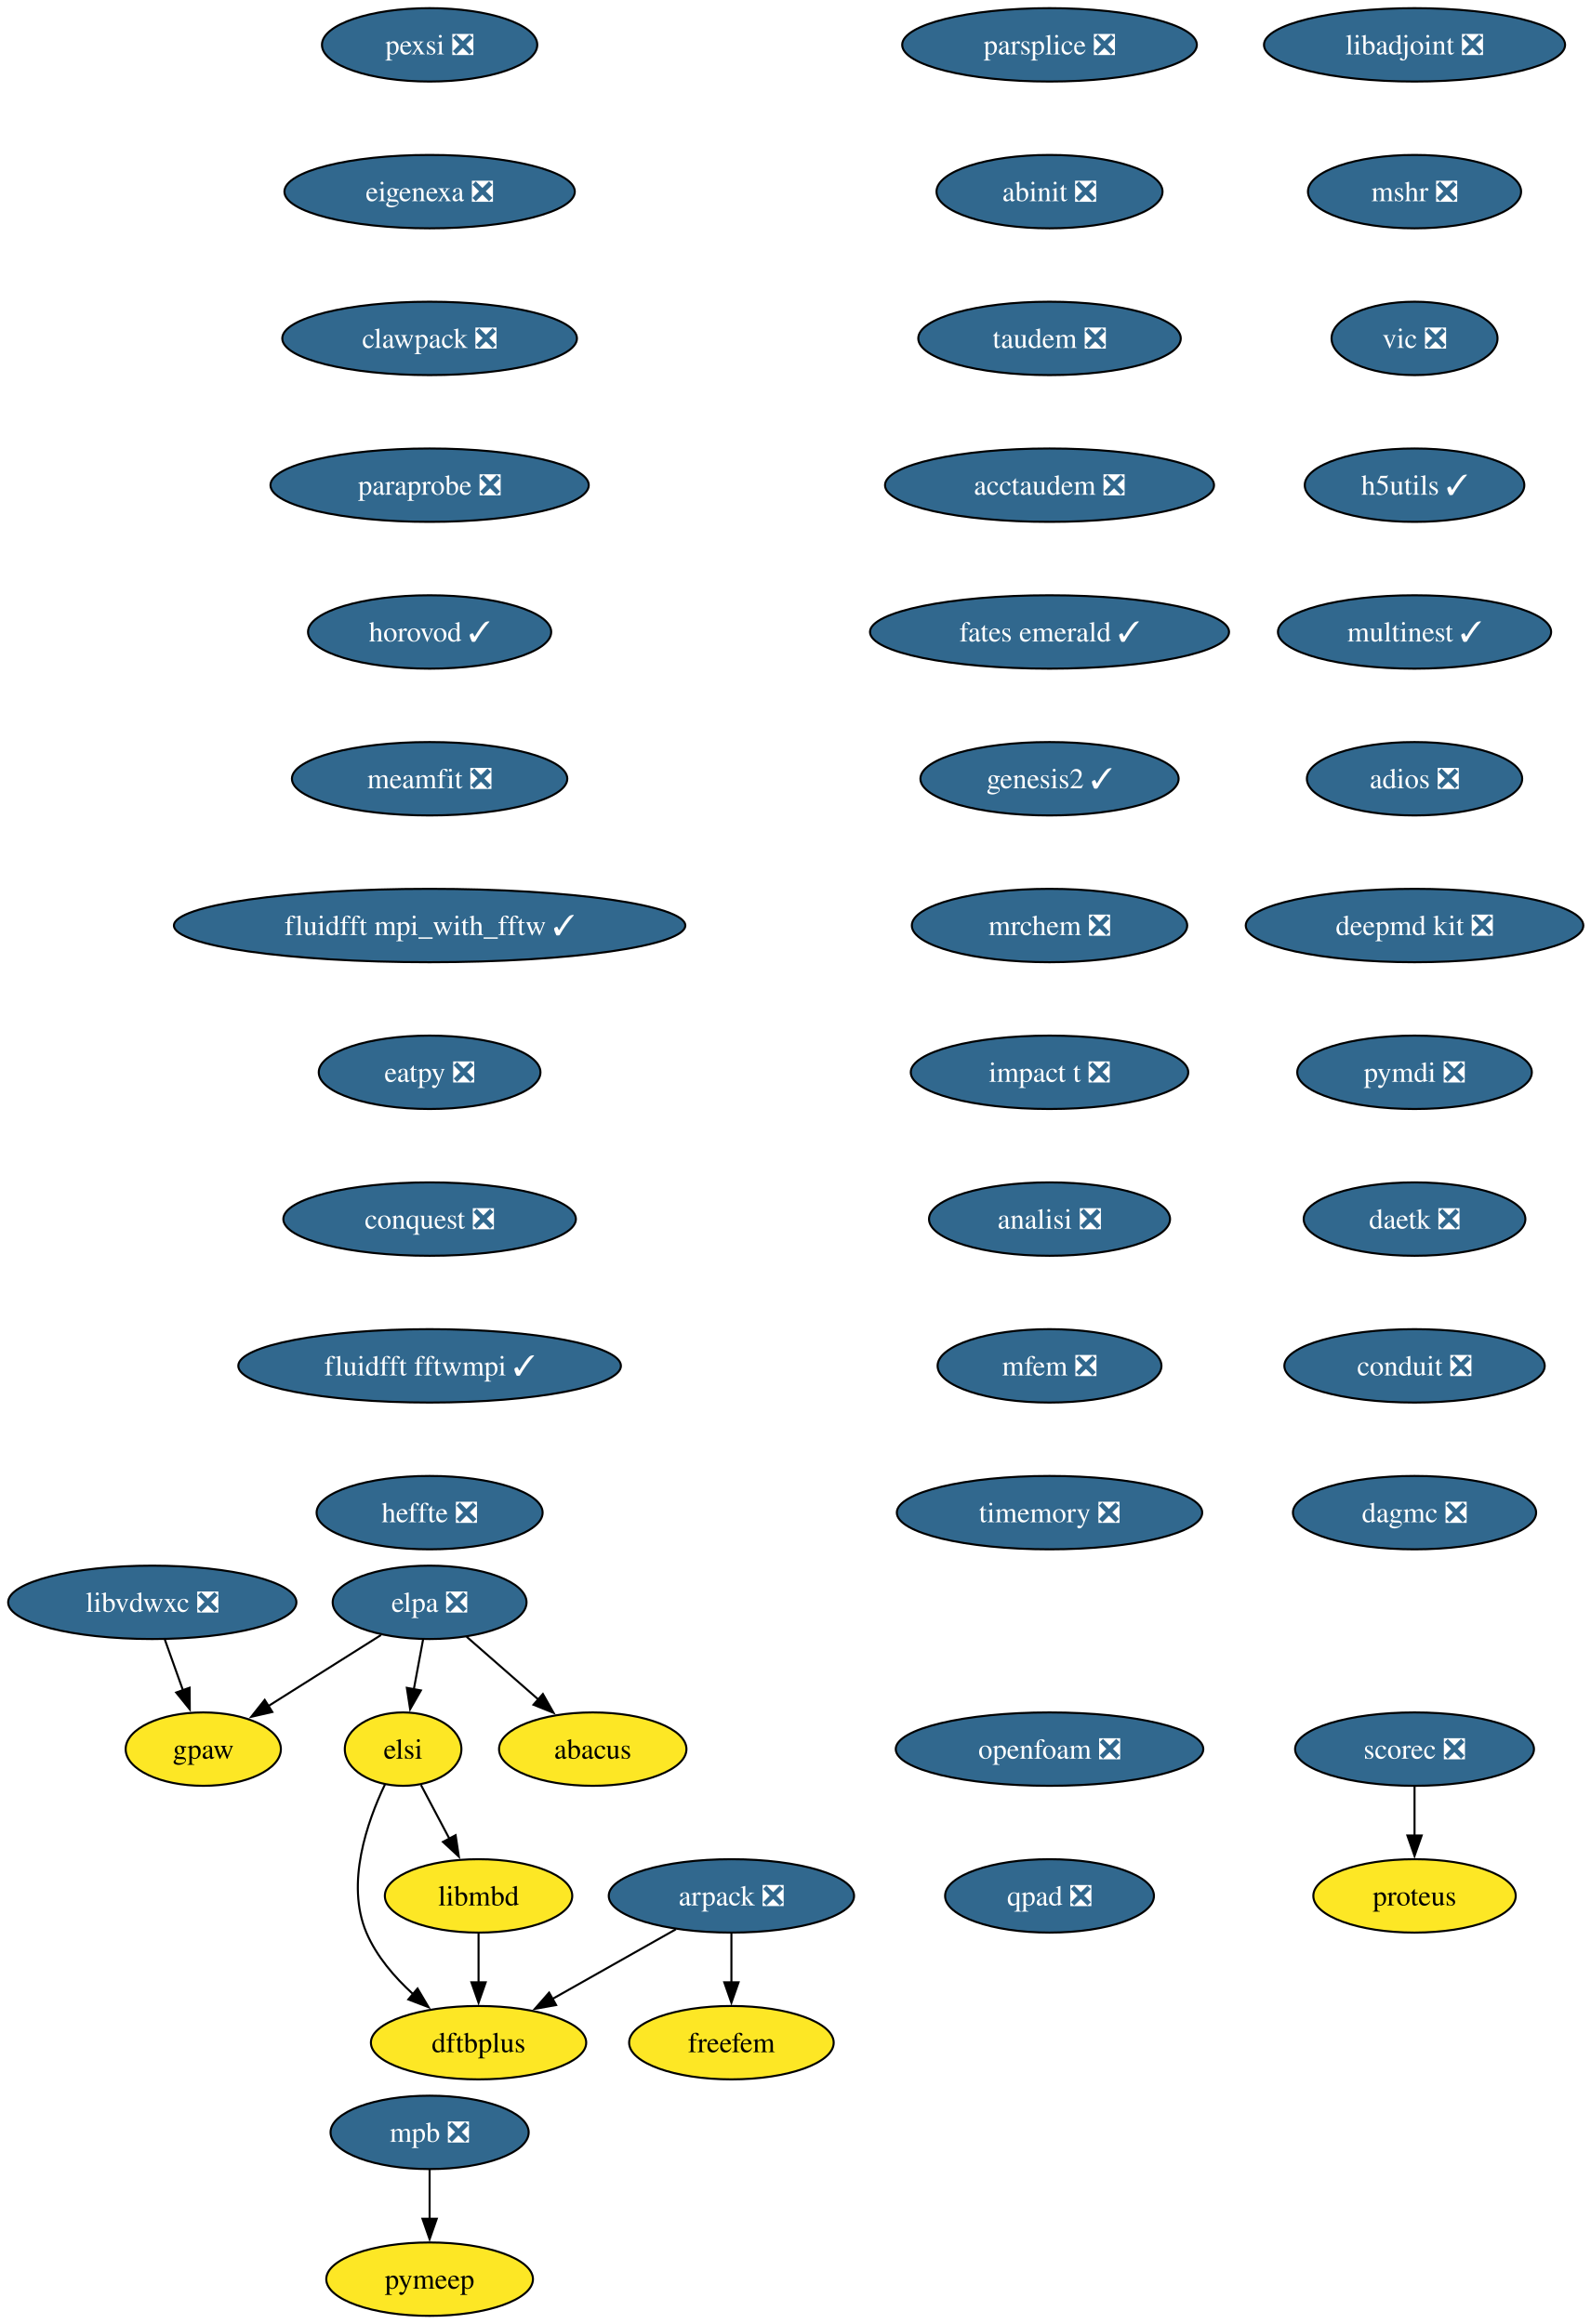
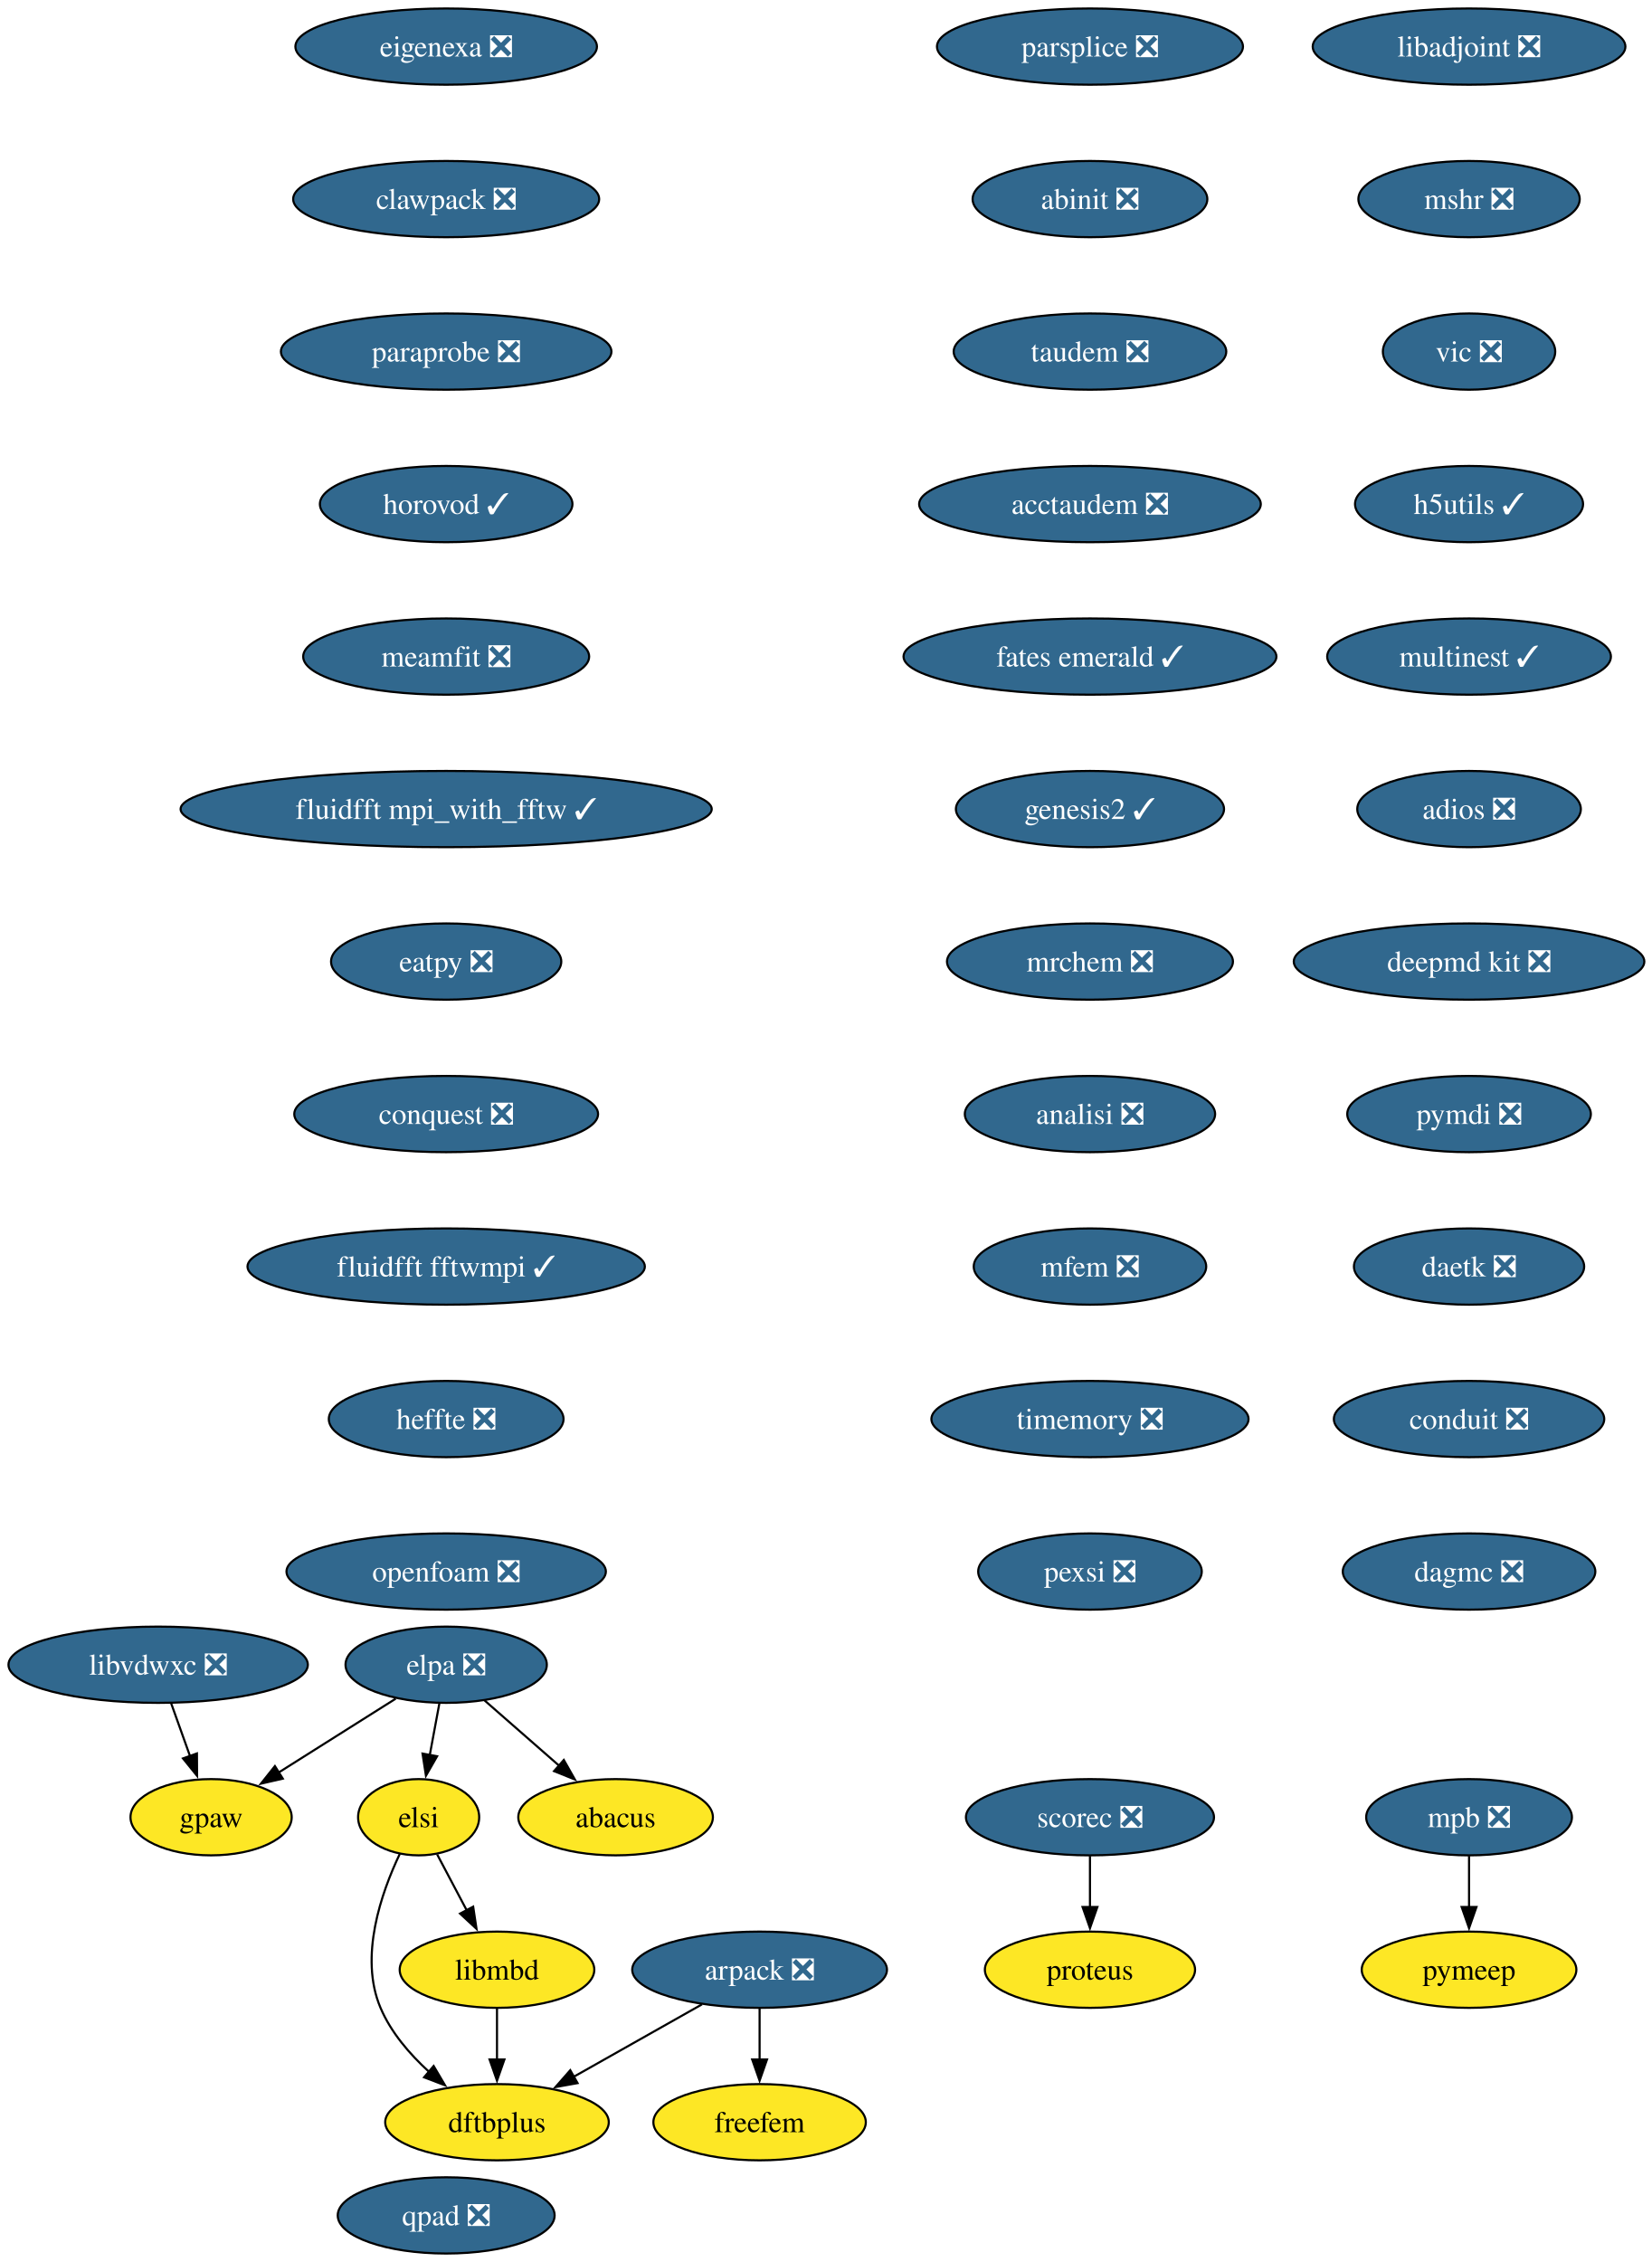
- <svg xmlns="http://www.w3.org/2000/svg" xmlns:xlink="http://www.w3.org/1999/xlink" width="780pt" height="1140pt" viewBox="0.00 0.00 780.00 1140.00">
-   <g id="graph0" class="graph" transform="scale(1 1) rotate(0) translate(4 1136)">
-     <polygon fill="white" stroke="none" points="-4,4 -4,-1136 776.45,-1136 776.45,4 -4,4" />
+ <svg xmlns="http://www.w3.org/2000/svg" xmlns:xlink="http://www.w3.org/1999/xlink" width="780pt" height="1068pt" viewBox="0.00 0.00 780.00 1068.00">
+   <g id="graph0" class="graph" transform="scale(1 1) rotate(0) translate(4 1064)">
+     <polygon fill="white" stroke="none" points="-4,4 -4,-1064 776.45,-1064 776.45,4 -4,4" />
    <g id="node1" class="node">
      <g id="a_node1">
        <a xlink:href="https://github.com/conda-forge/arpack-feedstock/pull/56" xlink:title="arpack ❎">
-           <ellipse fill="#31688e" stroke="black" cx="354.68" cy="-206" rx="60.15" ry="18" />
-           <text xml:space="preserve" text-anchor="middle" x="354.68" y="-201.33" font-family="Times,serif" font-size="14.00" fill="white">arpack ❎</text>
+           <ellipse fill="#31688e" stroke="black" cx="354.68" cy="-134" rx="60.15" ry="18" />
+           <text xml:space="preserve" text-anchor="middle" x="354.68" y="-129.32" font-family="Times,serif" font-size="14.00" fill="white">arpack ❎</text>
        </a>
      </g>
    </g>
    <g id="node2" class="node">
      <g id="a_node2">
        <a xlink:href="https://github.com/conda-forge/dftbplus-feedstock" xlink:title="dftbplus">
-           <ellipse fill="#fde725" stroke="black" cx="230.68" cy="-134" rx="52.79" ry="18" />
-           <text xml:space="preserve" text-anchor="middle" x="230.68" y="-129.32" font-family="Times,serif" font-size="14.00">dftbplus</text>
+           <ellipse fill="#fde725" stroke="black" cx="230.68" cy="-62" rx="52.79" ry="18" />
+           <text xml:space="preserve" text-anchor="middle" x="230.68" y="-57.33" font-family="Times,serif" font-size="14.00">dftbplus</text>
        </a>
      </g>
    </g>
    <g id="edge1" class="edge">
-       <path fill="none" stroke="black" d="M327.46,-189.64C309.7,-179.61 286.29,-166.4 266.95,-155.48" />
-       <polygon fill="black" stroke="black" points="268.72,-152.46 258.29,-150.59 265.28,-158.55 268.72,-152.46" />
+       <path fill="none" stroke="black" d="M327.46,-117.64C309.7,-107.61 286.29,-94.4 266.95,-83.48" />
+       <polygon fill="black" stroke="black" points="268.72,-80.46 258.29,-78.59 265.28,-86.55 268.72,-80.46" />
    </g>
    <g id="node3" class="node">
      <g id="a_node3">
        <a xlink:href="https://github.com/conda-forge/freefem-feedstock" xlink:title="freefem">
-           <ellipse fill="#fde725" stroke="black" cx="354.68" cy="-134" rx="50.16" ry="18" />
-           <text xml:space="preserve" text-anchor="middle" x="354.68" y="-129.32" font-family="Times,serif" font-size="14.00">freefem</text>
+           <ellipse fill="#fde725" stroke="black" cx="354.68" cy="-62" rx="50.16" ry="18" />
+           <text xml:space="preserve" text-anchor="middle" x="354.68" y="-57.33" font-family="Times,serif" font-size="14.00">freefem</text>
        </a>
      </g>
    </g>
    <g id="edge2" class="edge">
-       <path fill="none" stroke="black" d="M354.68,-187.7C354.68,-180.41 354.68,-171.73 354.68,-163.54" />
-       <polygon fill="black" stroke="black" points="358.18,-163.62 354.68,-153.62 351.18,-163.62 358.18,-163.62" />
+       <path fill="none" stroke="black" d="M354.68,-115.7C354.68,-108.41 354.68,-99.73 354.68,-91.54" />
+       <polygon fill="black" stroke="black" points="358.18,-91.62 354.68,-81.62 351.18,-91.62 358.18,-91.62" />
    </g>
    <g id="node4" class="node">
      <g id="a_node4">
        <a xlink:href="https://github.com/conda-forge/libadjoint-feedstock/pull/47" xlink:title="libadjoint ❎">
-           <ellipse fill="#31688e" stroke="black" cx="689.68" cy="-1114" rx="73.83" ry="18" />
-           <text xml:space="preserve" text-anchor="middle" x="689.68" y="-1109.33" font-family="Times,serif" font-size="14.00" fill="white">libadjoint ❎</text>
+           <ellipse fill="#31688e" stroke="black" cx="689.68" cy="-1042" rx="73.83" ry="18" />
+           <text xml:space="preserve" text-anchor="middle" x="689.68" y="-1037.33" font-family="Times,serif" font-size="14.00" fill="white">libadjoint ❎</text>
        </a>
      </g>
    </g>
    <g id="node5" class="node">
      <g id="a_node5">
        <a xlink:href="https://github.com/conda-forge/mshr-feedstock/pull/42" xlink:title="mshr ❎">
-           <ellipse fill="#31688e" stroke="black" cx="689.68" cy="-1042" rx="52.26" ry="18" />
-           <text xml:space="preserve" text-anchor="middle" x="689.68" y="-1037.33" font-family="Times,serif" font-size="14.00" fill="white">mshr ❎</text>
+           <ellipse fill="#31688e" stroke="black" cx="689.68" cy="-970" rx="52.26" ry="18" />
+           <text xml:space="preserve" text-anchor="middle" x="689.68" y="-965.33" font-family="Times,serif" font-size="14.00" fill="white">mshr ❎</text>
        </a>
      </g>
    </g>
    <g id="node6" class="node">
      <g id="a_node6">
        <a xlink:href="https://github.com/conda-forge/vic-feedstock/pull/27" xlink:title="vic ❎">
-           <ellipse fill="#31688e" stroke="black" cx="689.68" cy="-970" rx="40.69" ry="18" />
-           <text xml:space="preserve" text-anchor="middle" x="689.68" y="-965.33" font-family="Times,serif" font-size="14.00" fill="white">vic ❎</text>
+           <ellipse fill="#31688e" stroke="black" cx="689.68" cy="-898" rx="40.69" ry="18" />
+           <text xml:space="preserve" text-anchor="middle" x="689.68" y="-893.33" font-family="Times,serif" font-size="14.00" fill="white">vic ❎</text>
        </a>
      </g>
    </g>
    <g id="node7" class="node">
      <g id="a_node7">
        <a xlink:href="https://github.com/conda-forge/h5utils-feedstock/pull/43" xlink:title="h5utils ✓">
-           <ellipse fill="#31688e" stroke="black" cx="689.68" cy="-898" rx="53.84" ry="18" />
-           <text xml:space="preserve" text-anchor="middle" x="689.68" y="-893.33" font-family="Times,serif" font-size="14.00" fill="white">h5utils ✓</text>
+           <ellipse fill="#31688e" stroke="black" cx="689.68" cy="-826" rx="53.84" ry="18" />
+           <text xml:space="preserve" text-anchor="middle" x="689.68" y="-821.33" font-family="Times,serif" font-size="14.00" fill="white">h5utils ✓</text>
        </a>
      </g>
    </g>
    <g id="node8" class="node">
      <g id="a_node8">
        <a xlink:href="https://github.com/conda-forge/multinest-feedstock/pull/17" xlink:title="multinest ✓">
-           <ellipse fill="#31688e" stroke="black" cx="689.68" cy="-826" rx="66.99" ry="18" />
-           <text xml:space="preserve" text-anchor="middle" x="689.68" y="-821.33" font-family="Times,serif" font-size="14.00" fill="white">multinest ✓</text>
+           <ellipse fill="#31688e" stroke="black" cx="689.68" cy="-754" rx="66.99" ry="18" />
+           <text xml:space="preserve" text-anchor="middle" x="689.68" y="-749.33" font-family="Times,serif" font-size="14.00" fill="white">multinest ✓</text>
        </a>
      </g>
    </g>
    <g id="node11" class="node">
      <g id="a_node11">
        <a xlink:href="https://github.com/conda-forge/adios-feedstock/pull/40" xlink:title="adios ❎">
-           <ellipse fill="#31688e" stroke="black" cx="689.68" cy="-754" rx="52.79" ry="18" />
-           <text xml:space="preserve" text-anchor="middle" x="689.68" y="-749.33" font-family="Times,serif" font-size="14.00" fill="white">adios ❎</text>
+           <ellipse fill="#31688e" stroke="black" cx="689.68" cy="-682" rx="52.79" ry="18" />
+           <text xml:space="preserve" text-anchor="middle" x="689.68" y="-677.33" font-family="Times,serif" font-size="14.00" fill="white">adios ❎</text>
        </a>
      </g>
    </g>
    <g id="node9" class="node">
      <g id="a_node9">
        <a xlink:href="https://github.com/conda-forge/mpb-feedstock/pull/52" xlink:title="mpb ❎">
-           <ellipse fill="#31688e" stroke="black" cx="206.68" cy="-90" rx="48.58" ry="18" />
-           <text xml:space="preserve" text-anchor="middle" x="206.68" y="-85.33" font-family="Times,serif" font-size="14.00" fill="white">mpb ❎</text>
+           <ellipse fill="#31688e" stroke="black" cx="689.68" cy="-206" rx="48.58" ry="18" />
+           <text xml:space="preserve" text-anchor="middle" x="689.68" y="-201.33" font-family="Times,serif" font-size="14.00" fill="white">mpb ❎</text>
        </a>
      </g>
    </g>
    <g id="node10" class="node">
      <g id="a_node10">
        <a xlink:href="https://github.com/conda-forge/pymeep-feedstock" xlink:title="pymeep">
-           <ellipse fill="#fde725" stroke="black" cx="206.68" cy="-18" rx="50.68" ry="18" />
-           <text xml:space="preserve" text-anchor="middle" x="206.68" y="-13.32" font-family="Times,serif" font-size="14.00">pymeep</text>
+           <ellipse fill="#fde725" stroke="black" cx="689.68" cy="-134" rx="50.68" ry="18" />
+           <text xml:space="preserve" text-anchor="middle" x="689.68" y="-129.32" font-family="Times,serif" font-size="14.00">pymeep</text>
        </a>
      </g>
    </g>
    <g id="edge7" class="edge">
-       <path fill="none" stroke="black" d="M206.68,-71.7C206.68,-64.41 206.68,-55.73 206.68,-47.54" />
-       <polygon fill="black" stroke="black" points="210.18,-47.62 206.68,-37.62 203.18,-47.62 210.18,-47.62" />
+       <path fill="none" stroke="black" d="M689.68,-187.7C689.68,-180.41 689.68,-171.73 689.68,-163.54" />
+       <polygon fill="black" stroke="black" points="693.18,-163.62 689.68,-153.62 686.18,-163.62 693.18,-163.62" />
    </g>
    <g id="node12" class="node">
      <g id="a_node12">
        <a xlink:href="https://github.com/conda-forge/deepmd-kit-feedstock/pull/133" xlink:title="deepmd kit ❎">
-           <ellipse fill="#31688e" stroke="black" cx="689.68" cy="-682" rx="82.77" ry="18" />
-           <text xml:space="preserve" text-anchor="middle" x="689.68" y="-677.33" font-family="Times,serif" font-size="14.00" fill="white">deepmd kit ❎</text>
+           <ellipse fill="#31688e" stroke="black" cx="689.68" cy="-610" rx="82.77" ry="18" />
+           <text xml:space="preserve" text-anchor="middle" x="689.68" y="-605.33" font-family="Times,serif" font-size="14.00" fill="white">deepmd kit ❎</text>
        </a>
      </g>
    </g>
    <g id="node14" class="node">
      <g id="a_node14">
        <a xlink:href="https://github.com/conda-forge/pymdi-feedstock/pull/93" xlink:title="pymdi ❎">
-           <ellipse fill="#31688e" stroke="black" cx="689.68" cy="-610" rx="57.52" ry="18" />
-           <text xml:space="preserve" text-anchor="middle" x="689.68" y="-605.33" font-family="Times,serif" font-size="14.00" fill="white">pymdi ❎</text>
+           <ellipse fill="#31688e" stroke="black" cx="689.68" cy="-538" rx="57.52" ry="18" />
+           <text xml:space="preserve" text-anchor="middle" x="689.68" y="-533.33" font-family="Times,serif" font-size="14.00" fill="white">pymdi ❎</text>
        </a>
      </g>
    </g>
    <g id="node13" class="node">
      <g id="a_node13">
        <a xlink:href="https://github.com/conda-forge/gpaw-feedstock" xlink:title="gpaw">
-           <ellipse fill="#fde725" stroke="black" cx="95.68" cy="-278" rx="38.06" ry="18" />
-           <text xml:space="preserve" text-anchor="middle" x="95.68" y="-273.32" font-family="Times,serif" font-size="14.00">gpaw</text>
+           <ellipse fill="#fde725" stroke="black" cx="95.68" cy="-206" rx="38.06" ry="18" />
+           <text xml:space="preserve" text-anchor="middle" x="95.68" y="-201.32" font-family="Times,serif" font-size="14.00">gpaw</text>
        </a>
      </g>
    </g>
    <g id="node15" class="node">
      <g id="a_node15">
        <a xlink:href="https://github.com/conda-forge/daetk-feedstock/pull/22" xlink:title="daetk ❎">
-           <ellipse fill="#31688e" stroke="black" cx="689.68" cy="-538" rx="54.36" ry="18" />
-           <text xml:space="preserve" text-anchor="middle" x="689.68" y="-533.33" font-family="Times,serif" font-size="14.00" fill="white">daetk ❎</text>
+           <ellipse fill="#31688e" stroke="black" cx="689.68" cy="-466" rx="54.36" ry="18" />
+           <text xml:space="preserve" text-anchor="middle" x="689.68" y="-461.32" font-family="Times,serif" font-size="14.00" fill="white">daetk ❎</text>
        </a>
      </g>
    </g>
    <g id="node18" class="node">
      <g id="a_node18">
        <a xlink:href="https://github.com/conda-forge/conduit-feedstock/pull/58" xlink:title="conduit ❎">
-           <ellipse fill="#31688e" stroke="black" cx="689.68" cy="-466" rx="63.84" ry="18" />
-           <text xml:space="preserve" text-anchor="middle" x="689.68" y="-461.32" font-family="Times,serif" font-size="14.00" fill="white">conduit ❎</text>
+           <ellipse fill="#31688e" stroke="black" cx="689.68" cy="-394" rx="63.84" ry="18" />
+           <text xml:space="preserve" text-anchor="middle" x="689.68" y="-389.32" font-family="Times,serif" font-size="14.00" fill="white">conduit ❎</text>
        </a>
      </g>
    </g>
    <g id="node16" class="node">
      <g id="a_node16">
        <a xlink:href="https://github.com/conda-forge/scorec-feedstock/pull/25" xlink:title="scorec ❎">
-           <ellipse fill="#31688e" stroke="black" cx="689.68" cy="-278" rx="58.57" ry="18" />
-           <text xml:space="preserve" text-anchor="middle" x="689.68" y="-273.32" font-family="Times,serif" font-size="14.00" fill="white">scorec ❎</text>
+           <ellipse fill="#31688e" stroke="black" cx="510.68" cy="-206" rx="58.57" ry="18" />
+           <text xml:space="preserve" text-anchor="middle" x="510.68" y="-201.33" font-family="Times,serif" font-size="14.00" fill="white">scorec ❎</text>
        </a>
      </g>
    </g>
    <g id="node17" class="node">
      <g id="a_node17">
        <a xlink:href="https://github.com/conda-forge/proteus-feedstock" xlink:title="proteus">
-           <ellipse fill="#fde725" stroke="black" cx="689.68" cy="-206" rx="49.63" ry="18" />
-           <text xml:space="preserve" text-anchor="middle" x="689.68" y="-201.32" font-family="Times,serif" font-size="14.00">proteus</text>
+           <ellipse fill="#fde725" stroke="black" cx="510.68" cy="-134" rx="49.63" ry="18" />
+           <text xml:space="preserve" text-anchor="middle" x="510.68" y="-129.32" font-family="Times,serif" font-size="14.00">proteus</text>
        </a>
      </g>
    </g>
    <g id="edge12" class="edge">
-       <path fill="none" stroke="black" d="M689.68,-259.7C689.68,-252.41 689.68,-243.73 689.68,-235.54" />
-       <polygon fill="black" stroke="black" points="693.18,-235.62 689.68,-225.62 686.18,-235.62 693.18,-235.62" />
+       <path fill="none" stroke="black" d="M510.68,-187.7C510.68,-180.41 510.68,-171.73 510.68,-163.54" />
+       <polygon fill="black" stroke="black" points="514.18,-163.62 510.68,-153.62 507.18,-163.62 514.18,-163.62" />
    </g>
    <g id="node19" class="node">
      <g id="a_node19">
        <a xlink:href="https://github.com/conda-forge/dagmc-feedstock/pull/43" xlink:title="dagmc ❎">
-           <ellipse fill="#31688e" stroke="black" cx="689.68" cy="-394" rx="59.63" ry="18" />
-           <text xml:space="preserve" text-anchor="middle" x="689.68" y="-389.32" font-family="Times,serif" font-size="14.00" fill="white">dagmc ❎</text>
+           <ellipse fill="#31688e" stroke="black" cx="689.68" cy="-322" rx="59.63" ry="18" />
+           <text xml:space="preserve" text-anchor="middle" x="689.68" y="-317.32" font-family="Times,serif" font-size="14.00" fill="white">dagmc ❎</text>
        </a>
      </g>
    </g>
    <g id="node20" class="node">
      <g id="a_node20">
        <a xlink:href="https://github.com/conda-forge/parsplice-feedstock/pull/16" xlink:title="parsplice ❎">
-           <ellipse fill="#31688e" stroke="black" cx="510.68" cy="-1114" rx="72.25" ry="18" />
-           <text xml:space="preserve" text-anchor="middle" x="510.68" y="-1109.33" font-family="Times,serif" font-size="14.00" fill="white">parsplice ❎</text>
+           <ellipse fill="#31688e" stroke="black" cx="510.68" cy="-1042" rx="72.25" ry="18" />
+           <text xml:space="preserve" text-anchor="middle" x="510.68" y="-1037.33" font-family="Times,serif" font-size="14.00" fill="white">parsplice ❎</text>
        </a>
      </g>
    </g>
    <g id="node21" class="node">
      <g id="a_node21">
        <a xlink:href="https://github.com/conda-forge/abinit-feedstock/pull/83" xlink:title="abinit ❎">
-           <ellipse fill="#31688e" stroke="black" cx="510.68" cy="-1042" rx="55.42" ry="18" />
-           <text xml:space="preserve" text-anchor="middle" x="510.68" y="-1037.33" font-family="Times,serif" font-size="14.00" fill="white">abinit ❎</text>
+           <ellipse fill="#31688e" stroke="black" cx="510.68" cy="-970" rx="55.42" ry="18" />
+           <text xml:space="preserve" text-anchor="middle" x="510.68" y="-965.33" font-family="Times,serif" font-size="14.00" fill="white">abinit ❎</text>
        </a>
      </g>
    </g>
    <g id="node22" class="node">
      <g id="a_node22">
        <a xlink:href="https://github.com/conda-forge/taudem-feedstock/pull/25" xlink:title="taudem ❎">
-           <ellipse fill="#31688e" stroke="black" cx="510.68" cy="-970" rx="64.36" ry="18" />
-           <text xml:space="preserve" text-anchor="middle" x="510.68" y="-965.33" font-family="Times,serif" font-size="14.00" fill="white">taudem ❎</text>
+           <ellipse fill="#31688e" stroke="black" cx="510.68" cy="-898" rx="64.36" ry="18" />
+           <text xml:space="preserve" text-anchor="middle" x="510.68" y="-893.33" font-family="Times,serif" font-size="14.00" fill="white">taudem ❎</text>
        </a>
      </g>
    </g>
    <g id="node24" class="node">
      <g id="a_node24">
        <a xlink:href="https://github.com/conda-forge/acctaudem-feedstock/pull/19" xlink:title="acctaudem ❎">
-           <ellipse fill="#31688e" stroke="black" cx="510.68" cy="-898" rx="80.67" ry="18" />
-           <text xml:space="preserve" text-anchor="middle" x="510.68" y="-893.33" font-family="Times,serif" font-size="14.00" fill="white">acctaudem ❎</text>
+           <ellipse fill="#31688e" stroke="black" cx="510.68" cy="-826" rx="80.67" ry="18" />
+           <text xml:space="preserve" text-anchor="middle" x="510.68" y="-821.33" font-family="Times,serif" font-size="14.00" fill="white">acctaudem ❎</text>
        </a>
      </g>
    </g>
    <g id="node23" class="node">
      <g id="a_node23">
        <a xlink:href="https://github.com/conda-forge/libmbd-feedstock" xlink:title="libmbd">
-           <ellipse fill="#fde725" stroke="black" cx="230.68" cy="-206" rx="45.95" ry="18" />
-           <text xml:space="preserve" text-anchor="middle" x="230.68" y="-201.33" font-family="Times,serif" font-size="14.00">libmbd</text>
+           <ellipse fill="#fde725" stroke="black" cx="230.68" cy="-134" rx="45.95" ry="18" />
+           <text xml:space="preserve" text-anchor="middle" x="230.68" y="-129.32" font-family="Times,serif" font-size="14.00">libmbd</text>
        </a>
      </g>
    </g>
    <g id="edge17" class="edge">
-       <path fill="none" stroke="black" d="M230.68,-187.7C230.68,-180.41 230.68,-171.73 230.68,-163.54" />
-       <polygon fill="black" stroke="black" points="234.18,-163.62 230.68,-153.62 227.18,-163.62 234.18,-163.62" />
+       <path fill="none" stroke="black" d="M230.68,-115.7C230.68,-108.41 230.68,-99.73 230.68,-91.54" />
+       <polygon fill="black" stroke="black" points="234.18,-91.62 230.68,-81.62 227.18,-91.62 234.18,-91.62" />
    </g>
    <g id="node25" class="node">
      <g id="a_node25">
        <a xlink:href="https://github.com/conda-forge/fates-emerald-feedstock/pull/25" xlink:title="fates emerald ✓">
-           <ellipse fill="#31688e" stroke="black" cx="510.68" cy="-826" rx="88.04" ry="18" />
-           <text xml:space="preserve" text-anchor="middle" x="510.68" y="-821.33" font-family="Times,serif" font-size="14.00" fill="white">fates emerald ✓</text>
+           <ellipse fill="#31688e" stroke="black" cx="510.68" cy="-754" rx="88.04" ry="18" />
+           <text xml:space="preserve" text-anchor="middle" x="510.68" y="-749.33" font-family="Times,serif" font-size="14.00" fill="white">fates emerald ✓</text>
        </a>
      </g>
    </g>
    <g id="node26" class="node">
      <g id="a_node26">
        <a xlink:href="https://github.com/conda-forge/genesis2-feedstock/pull/14" xlink:title="genesis2 ✓">
-           <ellipse fill="#31688e" stroke="black" cx="510.68" cy="-754" rx="63.31" ry="18" />
-           <text xml:space="preserve" text-anchor="middle" x="510.68" y="-749.33" font-family="Times,serif" font-size="14.00" fill="white">genesis2 ✓</text>
+           <ellipse fill="#31688e" stroke="black" cx="510.68" cy="-682" rx="63.31" ry="18" />
+           <text xml:space="preserve" text-anchor="middle" x="510.68" y="-677.33" font-family="Times,serif" font-size="14.00" fill="white">genesis2 ✓</text>
        </a>
      </g>
    </g>
    <g id="node27" class="node">
      <g id="a_node27">
        <a xlink:href="https://github.com/conda-forge/mrchem-feedstock/pull/30" xlink:title="mrchem ❎">
-           <ellipse fill="#31688e" stroke="black" cx="510.68" cy="-682" rx="67.52" ry="18" />
-           <text xml:space="preserve" text-anchor="middle" x="510.68" y="-677.33" font-family="Times,serif" font-size="14.00" fill="white">mrchem ❎</text>
+           <ellipse fill="#31688e" stroke="black" cx="510.68" cy="-610" rx="67.52" ry="18" />
+           <text xml:space="preserve" text-anchor="middle" x="510.68" y="-605.33" font-family="Times,serif" font-size="14.00" fill="white">mrchem ❎</text>
        </a>
      </g>
    </g>
    <g id="node28" class="node">
      <g id="a_node28">
-         <a xlink:href="https://github.com/conda-forge/impact-t-feedstock/pull/32" xlink:title="impact t ❎">
-           <ellipse fill="#31688e" stroke="black" cx="510.68" cy="-610" rx="68.04" ry="18" />
-           <text xml:space="preserve" text-anchor="middle" x="510.68" y="-605.33" font-family="Times,serif" font-size="14.00" fill="white">impact t ❎</text>
-         </a>
-       </g>
-     </g>
-     <g id="node29" class="node">
-       <g id="a_node29">
        <a xlink:href="https://github.com/conda-forge/analisi-feedstock/pull/39" xlink:title="analisi ❎">
          <ellipse fill="#31688e" stroke="black" cx="510.68" cy="-538" rx="59.1" ry="18" />
          <text xml:space="preserve" text-anchor="middle" x="510.68" y="-533.33" font-family="Times,serif" font-size="14.00" fill="white">analisi ❎</text>
        </a>
      </g>
    </g>
-     <g id="node30" class="node">
-       <g id="a_node30">
+     <g id="node29" class="node">
+       <g id="a_node29">
        <a xlink:href="https://github.com/conda-forge/mfem-feedstock/pull/18" xlink:title="mfem ❎">
          <ellipse fill="#31688e" stroke="black" cx="510.68" cy="-466" rx="54.89" ry="18" />
          <text xml:space="preserve" text-anchor="middle" x="510.68" y="-461.32" font-family="Times,serif" font-size="14.00" fill="white">mfem ❎</text>
        </a>
      </g>
    </g>
-     <g id="node31" class="node">
-       <g id="a_node31">
+     <g id="node30" class="node">
+       <g id="a_node30">
        <a xlink:href="https://github.com/conda-forge/timemory-feedstock/pull/25" xlink:title="timemory ❎">
          <ellipse fill="#31688e" stroke="black" cx="510.68" cy="-394" rx="74.88" ry="18" />
          <text xml:space="preserve" text-anchor="middle" x="510.68" y="-389.32" font-family="Times,serif" font-size="14.00" fill="white">timemory ❎</text>
        </a>
      </g>
    </g>
+     <g id="node31" class="node">
+       <g id="a_node31">
+         <a xlink:href="https://github.com/conda-forge/pexsi-feedstock/pull/12" xlink:title="pexsi ❎">
+           <ellipse fill="#31688e" stroke="black" cx="510.68" cy="-322" rx="52.79" ry="18" />
+           <text xml:space="preserve" text-anchor="middle" x="510.68" y="-317.32" font-family="Times,serif" font-size="14.00" fill="white">pexsi ❎</text>
+         </a>
+       </g>
+     </g>
    <g id="node32" class="node">
      <g id="a_node32">
        <a xlink:href="https://github.com/conda-forge/elpa-feedstock/pull/41" xlink:title="elpa ❎">
-           <ellipse fill="#31688e" stroke="black" cx="206.68" cy="-350" rx="47.53" ry="18" />
-           <text xml:space="preserve" text-anchor="middle" x="206.68" y="-345.32" font-family="Times,serif" font-size="14.00" fill="white">elpa ❎</text>
+           <ellipse fill="#31688e" stroke="black" cx="206.68" cy="-278" rx="47.53" ry="18" />
+           <text xml:space="preserve" text-anchor="middle" x="206.68" y="-273.32" font-family="Times,serif" font-size="14.00" fill="white">elpa ❎</text>
        </a>
      </g>
    </g>
    <g id="edge26" class="edge">
-       <path fill="none" stroke="black" d="M182.86,-333.98C166.63,-323.75 144.96,-310.08 127.29,-298.93" />
-       <polygon fill="black" stroke="black" points="129.54,-296.22 119.22,-293.85 125.81,-302.14 129.54,-296.22" />
+       <path fill="none" stroke="black" d="M182.86,-261.98C166.63,-251.75 144.96,-238.08 127.29,-226.93" />
+       <polygon fill="black" stroke="black" points="129.54,-224.22 119.22,-221.85 125.81,-230.14 129.54,-224.22" />
    </g>
    <g id="node33" class="node">
      <g id="a_node33">
        <a xlink:href="https://github.com/conda-forge/elsi-feedstock" xlink:title="elsi">
-           <ellipse fill="#fde725" stroke="black" cx="193.68" cy="-278" rx="28.59" ry="18" />
-           <text xml:space="preserve" text-anchor="middle" x="193.68" y="-273.32" font-family="Times,serif" font-size="14.00">elsi</text>
+           <ellipse fill="#fde725" stroke="black" cx="193.68" cy="-206" rx="28.59" ry="18" />
+           <text xml:space="preserve" text-anchor="middle" x="193.68" y="-201.32" font-family="Times,serif" font-size="14.00">elsi</text>
        </a>
      </g>
    </g>
    <g id="edge27" class="edge">
-       <path fill="none" stroke="black" d="M203.46,-331.7C202.09,-324.32 200.46,-315.52 198.92,-307.25" />
-       <polygon fill="black" stroke="black" points="202.4,-306.79 197.13,-297.59 195.51,-308.06 202.4,-306.79" />
+       <path fill="none" stroke="black" d="M203.46,-259.7C202.09,-252.32 200.46,-243.52 198.92,-235.25" />
+       <polygon fill="black" stroke="black" points="202.4,-234.79 197.13,-225.59 195.51,-236.06 202.4,-234.79" />
    </g>
    <g id="node34" class="node">
      <g id="a_node34">
        <a xlink:href="https://github.com/conda-forge/abacus-feedstock" xlink:title="abacus">
-           <ellipse fill="#fde725" stroke="black" cx="286.68" cy="-278" rx="45.95" ry="18" />
-           <text xml:space="preserve" text-anchor="middle" x="286.68" y="-273.32" font-family="Times,serif" font-size="14.00">abacus</text>
+           <ellipse fill="#fde725" stroke="black" cx="286.68" cy="-206" rx="45.95" ry="18" />
+           <text xml:space="preserve" text-anchor="middle" x="286.68" y="-201.32" font-family="Times,serif" font-size="14.00">abacus</text>
        </a>
      </g>
    </g>
    <g id="edge28" class="edge">
-       <path fill="none" stroke="black" d="M224.83,-333.12C235.26,-323.99 248.55,-312.36 260.14,-302.22" />
-       <polygon fill="black" stroke="black" points="262.23,-305.04 267.45,-295.82 257.62,-299.77 262.23,-305.04" />
+       <path fill="none" stroke="black" d="M224.83,-261.12C235.26,-251.99 248.55,-240.36 260.14,-230.22" />
+       <polygon fill="black" stroke="black" points="262.23,-233.04 267.45,-223.82 257.62,-227.77 262.23,-233.04" />
    </g>
    <g id="edge29" class="edge">
-       <path fill="none" stroke="black" d="M184.77,-260.66C176.05,-242.36 165.44,-212.08 175.68,-188 180.59,-176.44 189.4,-166.18 198.54,-157.84" />
-       <polygon fill="black" stroke="black" points="200.76,-160.55 206.15,-151.42 196.25,-155.2 200.76,-160.55" />
+       <path fill="none" stroke="black" d="M184.77,-188.66C176.05,-170.36 165.44,-140.08 175.68,-116 180.59,-104.44 189.4,-94.18 198.54,-85.84" />
+       <polygon fill="black" stroke="black" points="200.76,-88.55 206.15,-79.42 196.25,-83.2 200.76,-88.55" />
    </g>
    <g id="edge30" class="edge">
-       <path fill="none" stroke="black" d="M202.44,-260.41C206.62,-252.51 211.72,-242.85 216.44,-233.94" />
-       <polygon fill="black" stroke="black" points="219.43,-235.77 221.01,-225.29 213.24,-232.5 219.43,-235.77" />
+       <path fill="none" stroke="black" d="M202.44,-188.41C206.62,-180.51 211.72,-170.85 216.44,-161.94" />
+       <polygon fill="black" stroke="black" points="219.43,-163.77 221.01,-153.29 213.24,-160.5 219.43,-163.77" />
    </g>
    <g id="node35" class="node">
      <g id="a_node35">
-         <a xlink:href="https://github.com/conda-forge/pexsi-feedstock/pull/12" xlink:title="pexsi ❎">
-           <ellipse fill="#31688e" stroke="black" cx="206.68" cy="-1114" rx="52.79" ry="18" />
-           <text xml:space="preserve" text-anchor="middle" x="206.68" y="-1109.33" font-family="Times,serif" font-size="14.00" fill="white">pexsi ❎</text>
-         </a>
-       </g>
-     </g>
-     <g id="node36" class="node">
-       <g id="a_node36">
        <a xlink:href="https://github.com/conda-forge/eigenexa-feedstock/pull/4" xlink:title="eigenexa ❎">
          <ellipse fill="#31688e" stroke="black" cx="206.68" cy="-1042" rx="71.2" ry="18" />
          <text xml:space="preserve" text-anchor="middle" x="206.68" y="-1037.33" font-family="Times,serif" font-size="14.00" fill="white">eigenexa ❎</text>
        </a>
      </g>
    </g>
-     <g id="node37" class="node">
-       <g id="a_node37">
+     <g id="node36" class="node">
+       <g id="a_node36">
        <a xlink:href="https://github.com/conda-forge/clawpack-feedstock/pull/28" xlink:title="clawpack ❎">
          <ellipse fill="#31688e" stroke="black" cx="206.68" cy="-970" rx="72.25" ry="18" />
          <text xml:space="preserve" text-anchor="middle" x="206.68" y="-965.33" font-family="Times,serif" font-size="14.00" fill="white">clawpack ❎</text>
        </a>
      </g>
    </g>
-     <g id="node39" class="node">
-       <g id="a_node39">
+     <g id="node38" class="node">
+       <g id="a_node38">
        <a xlink:href="https://github.com/conda-forge/paraprobe-feedstock/pull/25" xlink:title="paraprobe ❎">
          <ellipse fill="#31688e" stroke="black" cx="206.68" cy="-898" rx="78.04" ry="18" />
          <text xml:space="preserve" text-anchor="middle" x="206.68" y="-893.33" font-family="Times,serif" font-size="14.00" fill="white">paraprobe ❎</text>
        </a>
      </g>
    </g>
-     <g id="node38" class="node">
-       <g id="a_node38">
+     <g id="node37" class="node">
+       <g id="a_node37">
        <a xlink:href="https://github.com/conda-forge/libvdwxc-feedstock/pull/15" xlink:title="libvdwxc ❎">
-           <ellipse fill="#31688e" stroke="black" cx="70.68" cy="-350" rx="70.68" ry="18" />
-           <text xml:space="preserve" text-anchor="middle" x="70.68" y="-345.32" font-family="Times,serif" font-size="14.00" fill="white">libvdwxc ❎</text>
-         </a>
-       </g>
-     </g>
-     <g id="edge33" class="edge">
-       <path fill="none" stroke="black" d="M76.85,-331.7C79.55,-324.15 82.78,-315.12 85.79,-306.68" />
-       <polygon fill="black" stroke="black" points="88.99,-308.12 89.06,-297.53 82.4,-305.77 88.99,-308.12" />
-     </g>
-     <g id="node40" class="node">
-       <g id="a_node40">
+           <ellipse fill="#31688e" stroke="black" cx="70.68" cy="-278" rx="70.68" ry="18" />
+           <text xml:space="preserve" text-anchor="middle" x="70.68" y="-273.32" font-family="Times,serif" font-size="14.00" fill="white">libvdwxc ❎</text>
+         </a>
+       </g>
+     </g>
+     <g id="edge32" class="edge">
+       <path fill="none" stroke="black" d="M76.85,-259.7C79.55,-252.15 82.78,-243.12 85.79,-234.68" />
+       <polygon fill="black" stroke="black" points="88.99,-236.12 89.06,-225.53 82.4,-233.77 88.99,-236.12" />
+     </g>
+     <g id="node39" class="node">
+       <g id="a_node39">
        <a xlink:href="https://github.com/conda-forge/horovod-feedstock/pull/46" xlink:title="horovod ✓">
          <ellipse fill="#31688e" stroke="black" cx="206.68" cy="-826" rx="59.63" ry="18" />
          <text xml:space="preserve" text-anchor="middle" x="206.68" y="-821.33" font-family="Times,serif" font-size="14.00" fill="white">horovod ✓</text>
        </a>
      </g>
    </g>
-     <g id="node41" class="node">
-       <g id="a_node41">
+     <g id="node40" class="node">
+       <g id="a_node40">
        <a xlink:href="https://github.com/conda-forge/meamfit-feedstock/pull/1" xlink:title="meamfit ❎">
          <ellipse fill="#31688e" stroke="black" cx="206.68" cy="-754" rx="67.52" ry="18" />
          <text xml:space="preserve" text-anchor="middle" x="206.68" y="-749.33" font-family="Times,serif" font-size="14.00" fill="white">meamfit ❎</text>
        </a>
      </g>
    </g>
-     <g id="node42" class="node">
-       <g id="a_node42">
+     <g id="node41" class="node">
+       <g id="a_node41">
        <a xlink:href="https://github.com/conda-forge/fluidfft-mpi_with_fftw-feedstock/pull/8" xlink:title="fluidfft mpi_with_fftw ✓">
          <ellipse fill="#31688e" stroke="black" cx="206.68" cy="-682" rx="125.39" ry="18" />
          <text xml:space="preserve" text-anchor="middle" x="206.68" y="-677.33" font-family="Times,serif" font-size="14.00" fill="white">fluidfft mpi_with_fftw ✓</text>
        </a>
      </g>
    </g>
-     <g id="node43" class="node">
-       <g id="a_node43">
+     <g id="node42" class="node">
+       <g id="a_node42">
        <a xlink:href="https://github.com/conda-forge/eatpy-feedstock/pull/10" xlink:title="eatpy ❎">
          <ellipse fill="#31688e" stroke="black" cx="206.68" cy="-610" rx="54.36" ry="18" />
          <text xml:space="preserve" text-anchor="middle" x="206.68" y="-605.33" font-family="Times,serif" font-size="14.00" fill="white">eatpy ❎</text>
        </a>
      </g>
    </g>
-     <g id="node44" class="node">
-       <g id="a_node44">
+     <g id="node43" class="node">
+       <g id="a_node43">
        <a xlink:href="https://github.com/conda-forge/conquest-feedstock/pull/7" xlink:title="conquest ❎">
          <ellipse fill="#31688e" stroke="black" cx="206.68" cy="-538" rx="71.73" ry="18" />
          <text xml:space="preserve" text-anchor="middle" x="206.68" y="-533.33" font-family="Times,serif" font-size="14.00" fill="white">conquest ❎</text>
        </a>
      </g>
    </g>
-     <g id="node45" class="node">
-       <g id="a_node45">
+     <g id="node44" class="node">
+       <g id="a_node44">
        <a xlink:href="https://github.com/conda-forge/fluidfft-fftwmpi-feedstock/pull/10" xlink:title="fluidfft fftwmpi ✓">
          <ellipse fill="#31688e" stroke="black" cx="206.68" cy="-466" rx="93.82" ry="18" />
          <text xml:space="preserve" text-anchor="middle" x="206.68" y="-461.32" font-family="Times,serif" font-size="14.00" fill="white">fluidfft fftwmpi ✓</text>
        </a>
      </g>
    </g>
-     <g id="node46" class="node">
-       <g id="a_node46">
+     <g id="node45" class="node">
+       <g id="a_node45">
        <a xlink:href="https://github.com/conda-forge/heffte-feedstock/pull/11" xlink:title="heffte ❎">
          <ellipse fill="#31688e" stroke="black" cx="206.68" cy="-394" rx="55.42" ry="18" />
          <text xml:space="preserve" text-anchor="middle" x="206.68" y="-389.32" font-family="Times,serif" font-size="14.00" fill="white">heffte ❎</text>
        </a>
      </g>
    </g>
+     <g id="node46" class="node">
+       <g id="a_node46">
+         <a xlink:href="https://github.com/conda-forge/openfoam-feedstock/pull/6" xlink:title="openfoam ❎">
+           <ellipse fill="#31688e" stroke="black" cx="206.68" cy="-322" rx="75.41" ry="18" />
+           <text xml:space="preserve" text-anchor="middle" x="206.68" y="-317.32" font-family="Times,serif" font-size="14.00" fill="white">openfoam ❎</text>
+         </a>
+       </g>
+     </g>
    <g id="node47" class="node">
      <g id="a_node47">
-         <a xlink:href="https://github.com/conda-forge/openfoam-feedstock/pull/6" xlink:title="openfoam ❎">
-           <ellipse fill="#31688e" stroke="black" cx="510.68" cy="-278" rx="75.41" ry="18" />
-           <text xml:space="preserve" text-anchor="middle" x="510.68" y="-273.32" font-family="Times,serif" font-size="14.00" fill="white">openfoam ❎</text>
-         </a>
-       </g>
-     </g>
-     <g id="node48" class="node">
-       <g id="a_node48">
        <a xlink:href="https://github.com/conda-forge/qpad-feedstock/pull/5" xlink:title="qpad ❎">
-           <ellipse fill="#31688e" stroke="black" cx="510.68" cy="-206" rx="51.21" ry="18" />
-           <text xml:space="preserve" text-anchor="middle" x="510.68" y="-201.32" font-family="Times,serif" font-size="14.00" fill="white">qpad ❎</text>
+           <ellipse fill="#31688e" stroke="black" cx="206.68" cy="-18" rx="51.21" ry="18" />
+           <text xml:space="preserve" text-anchor="middle" x="206.68" y="-13.32" font-family="Times,serif" font-size="14.00" fill="white">qpad ❎</text>
        </a>
      </g>
    </g>
  </g>
</svg>
